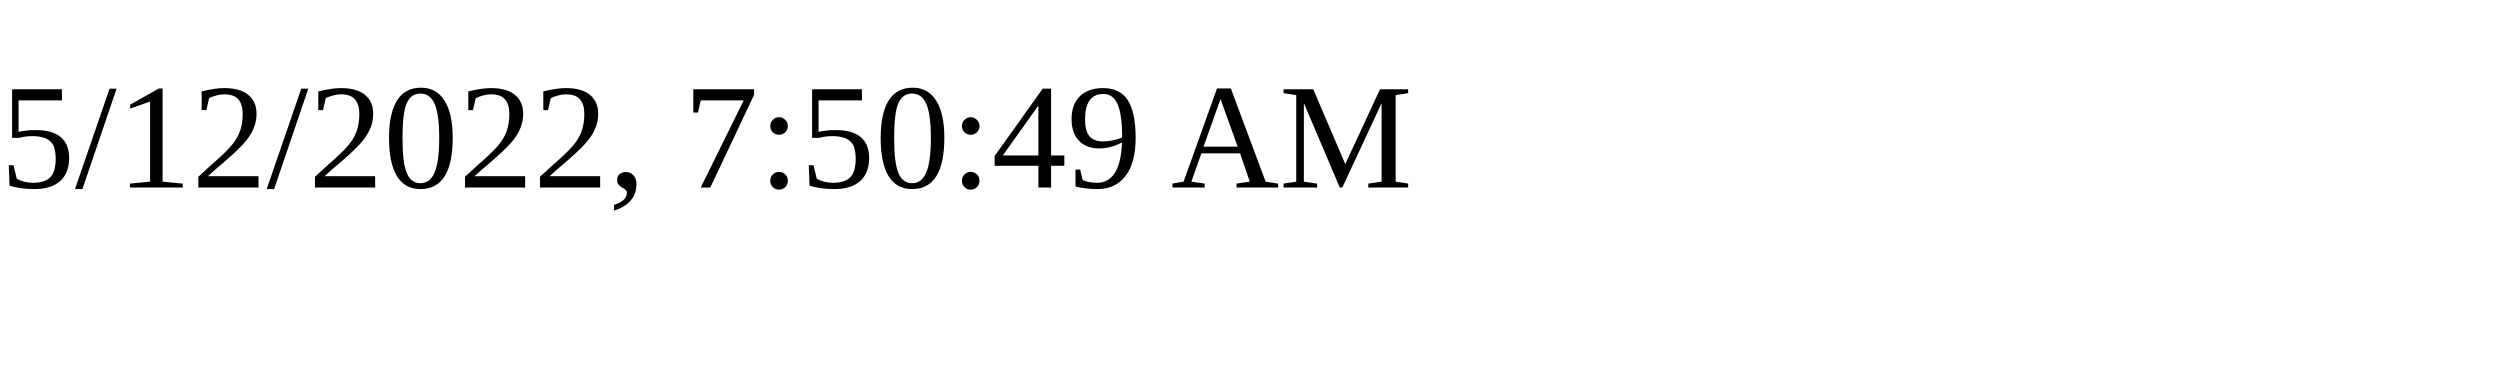
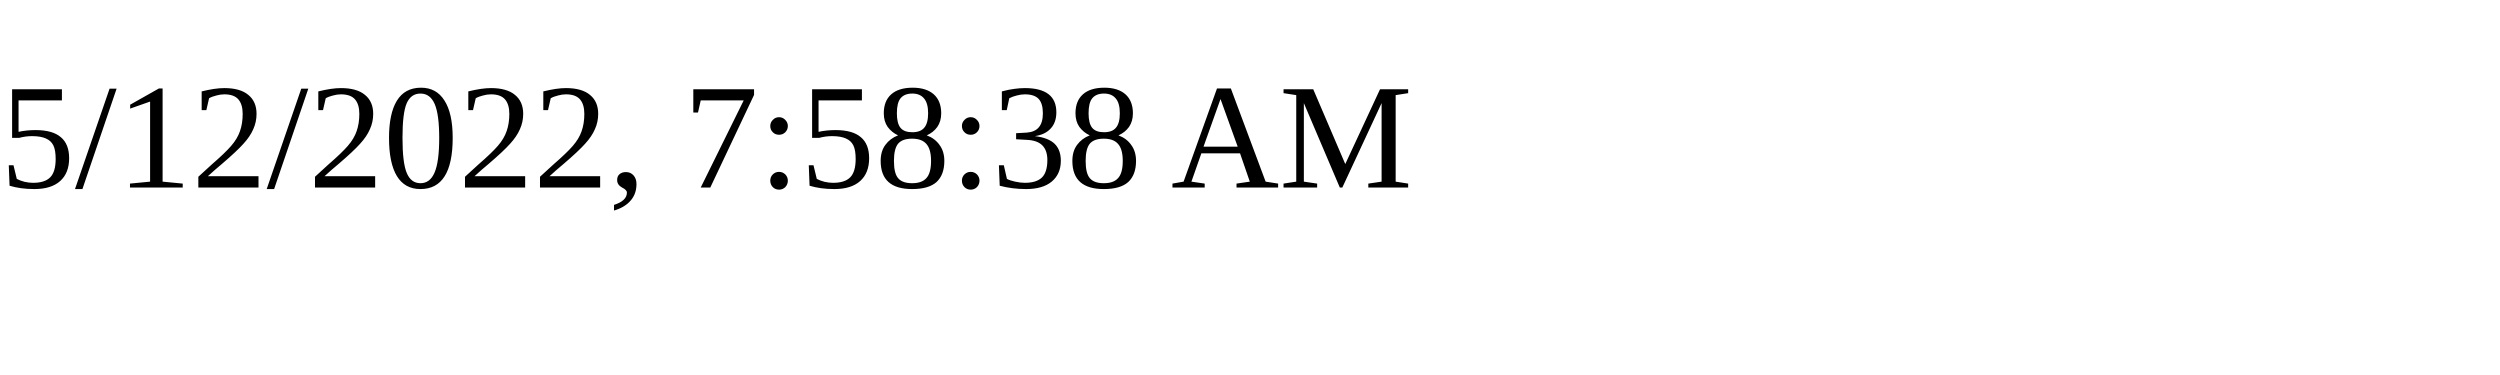
<svg xmlns="http://www.w3.org/2000/svg" height="30" width="200">
-   <text x="0" y="15">5/12/2022, 7:50:49 AM</text>
+   <text x="0" y="15">5/12/2022, 7:58:38 AM</text>
</svg>
